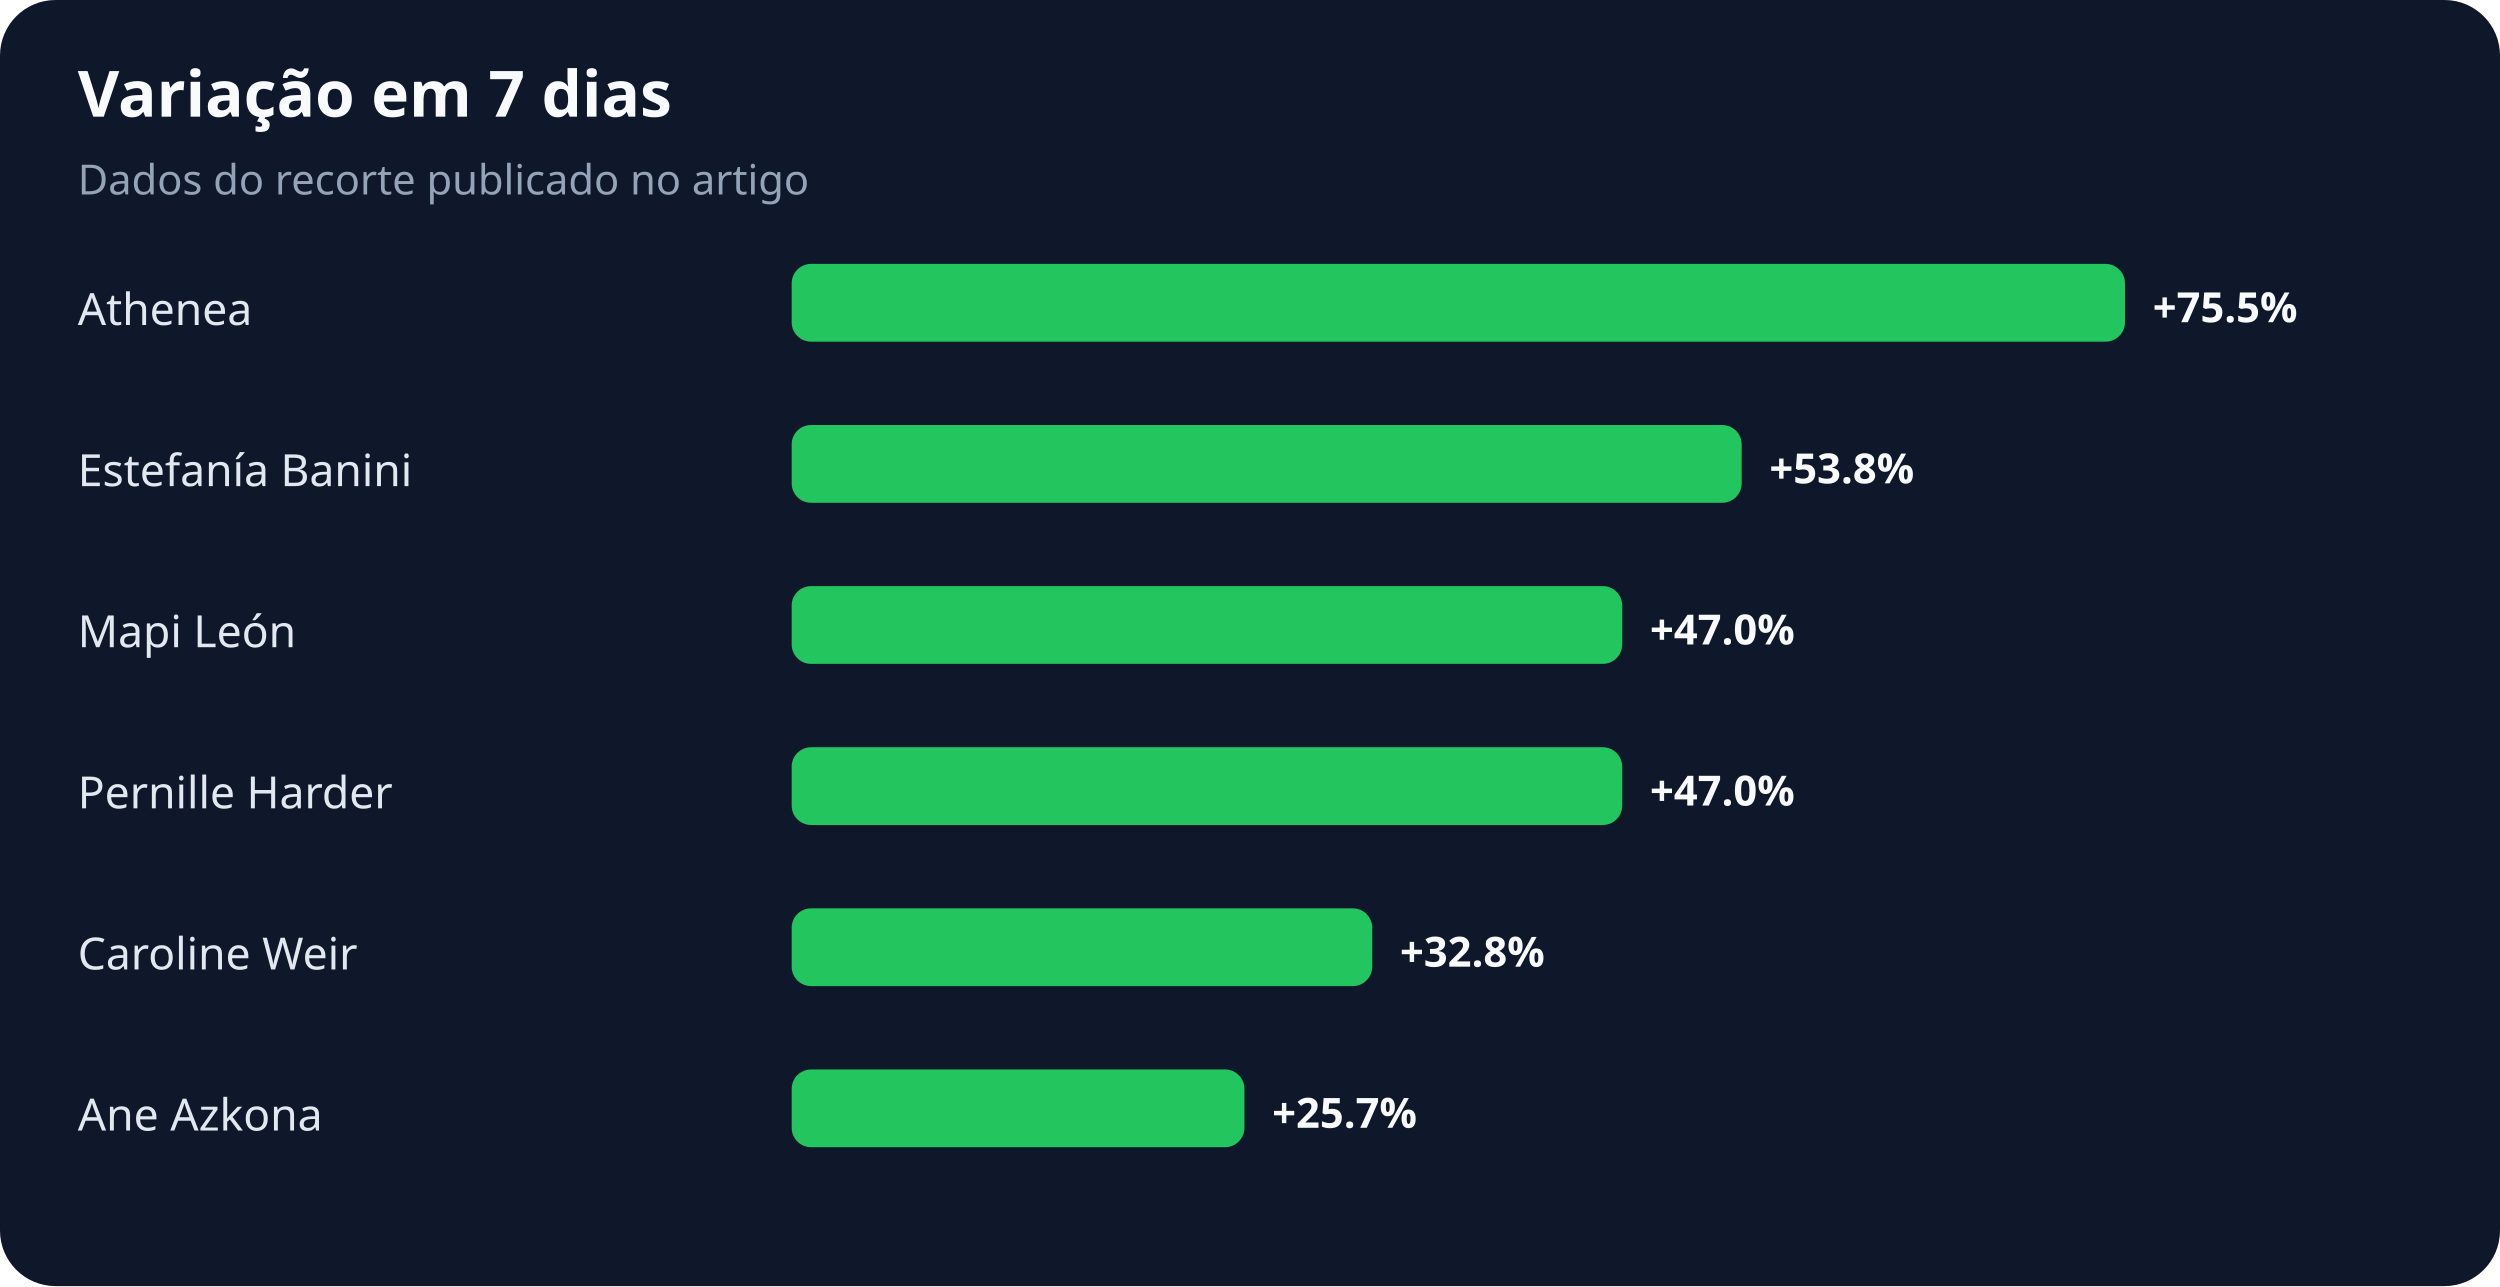
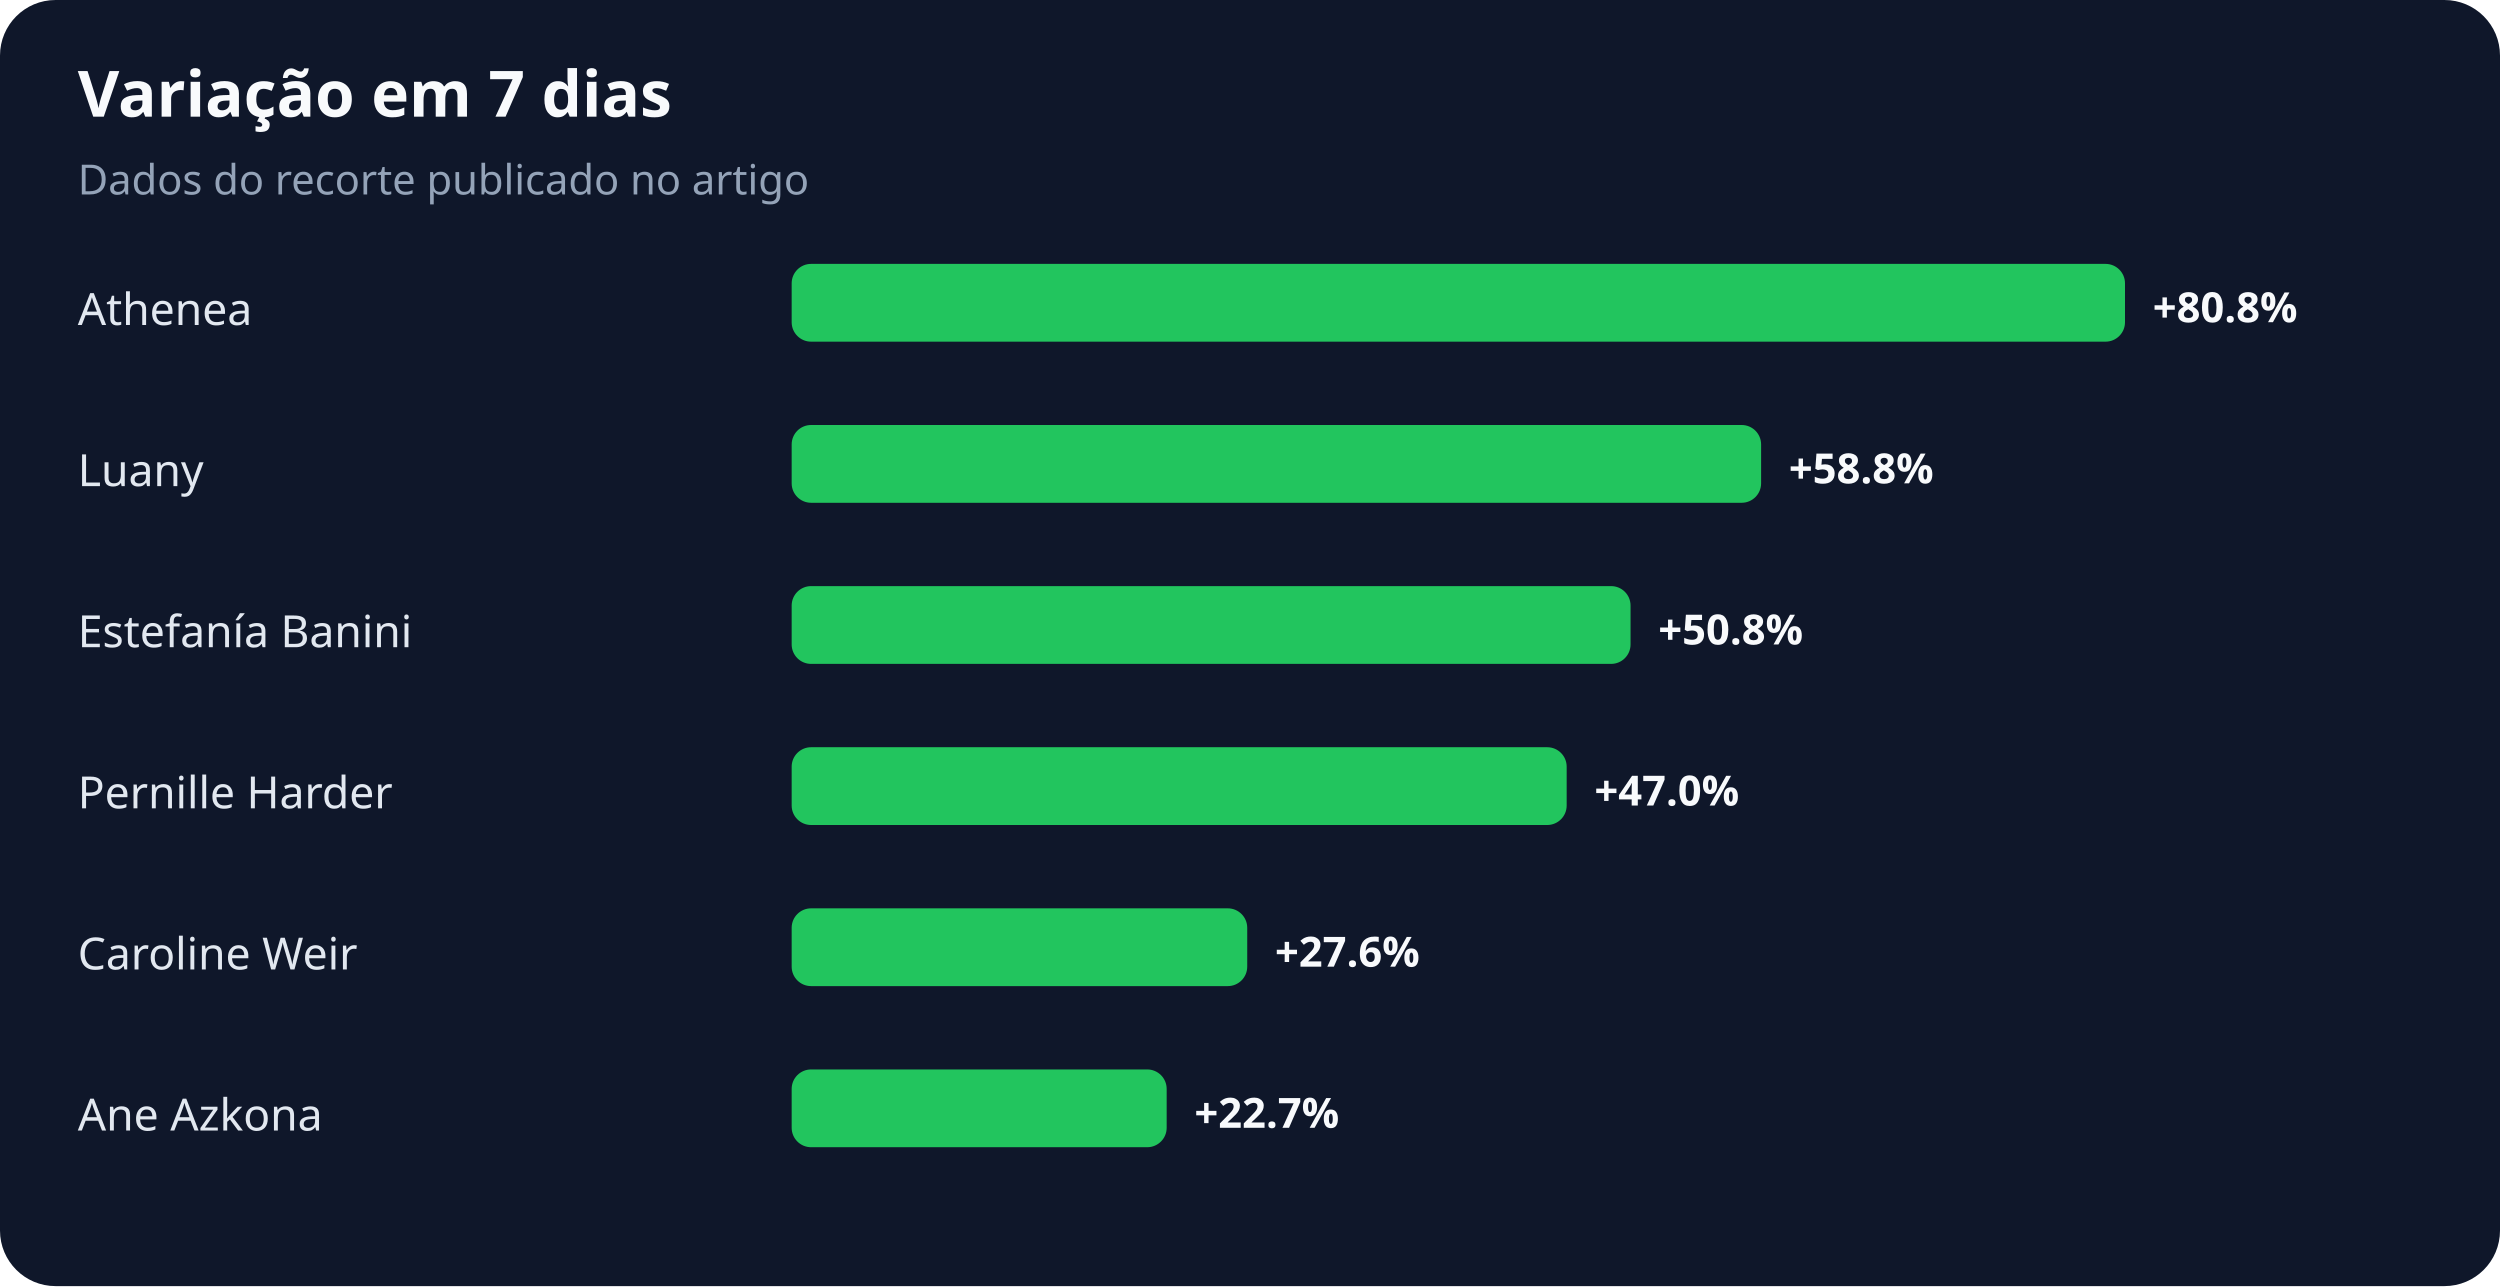
<svg xmlns="http://www.w3.org/2000/svg" width="900" height="463" viewBox="0 0 900 463" role="img" aria-labelledby="title desc">
  <rect width="100%" height="100%" rx="20" fill="#0f172a" />
  <text x="28" y="42" fill="#f8fafc" font-family="system-ui,sans-serif" font-size="23" font-weight="700">Variação em 7 dias</text>
  <text x="28" y="70" fill="#94a3b8" font-family="system-ui,sans-serif" font-size="15">Dados do recorte publicado no artigo</text>
  <text x="28" y="117" fill="#e2e8f0" font-family="system-ui,sans-serif" font-size="16">Athenea</text>
  <rect x="285" y="95" width="480" height="28" rx="7" fill="#22c55e" />
-   <text x="775" y="116" fill="#f8fafc" font-family="system-ui,sans-serif" font-size="15" font-weight="700">+75.5%</text>
-   <text x="28" y="175" fill="#e2e8f0" font-family="system-ui,sans-serif" font-size="16">Estefanía Banini</text>
-   <rect x="285" y="153" width="342" height="28" rx="7" fill="#22c55e" />
-   <text x="637" y="174" fill="#f8fafc" font-family="system-ui,sans-serif" font-size="15" font-weight="700">+53.8%</text>
-   <text x="28" y="233" fill="#e2e8f0" font-family="system-ui,sans-serif" font-size="16">Mapi León</text>
-   <rect x="285" y="211" width="299" height="28" rx="7" fill="#22c55e" />
-   <text x="594" y="232" fill="#f8fafc" font-family="system-ui,sans-serif" font-size="15" font-weight="700">+47.0%</text>
+   <text x="775" y="116" fill="#f8fafc" font-family="system-ui,sans-serif" font-size="15" font-weight="700">+80.8%</text>
+   <text x="28" y="175" fill="#e2e8f0" font-family="system-ui,sans-serif" font-size="16">Luany</text>
+   <rect x="285" y="153" width="349" height="28" rx="7" fill="#22c55e" />
+   <text x="644" y="174" fill="#f8fafc" font-family="system-ui,sans-serif" font-size="15" font-weight="700">+58.8%</text>
+   <text x="28" y="233" fill="#e2e8f0" font-family="system-ui,sans-serif" font-size="16">Estefanía Banini</text>
+   <rect x="285" y="211" width="302" height="28" rx="7" fill="#22c55e" />
+   <text x="597" y="232" fill="#f8fafc" font-family="system-ui,sans-serif" font-size="15" font-weight="700">+50.8%</text>
  <text x="28" y="291" fill="#e2e8f0" font-family="system-ui,sans-serif" font-size="16">Pernille Harder</text>
-   <rect x="285" y="269" width="299" height="28" rx="7" fill="#22c55e" />
-   <text x="594" y="290" fill="#f8fafc" font-family="system-ui,sans-serif" font-size="15" font-weight="700">+47.0%</text>
+   <rect x="285" y="269" width="279" height="28" rx="7" fill="#22c55e" />
+   <text x="574" y="290" fill="#f8fafc" font-family="system-ui,sans-serif" font-size="15" font-weight="700">+47.0%</text>
  <text x="28" y="349" fill="#e2e8f0" font-family="system-ui,sans-serif" font-size="16">Caroline Weir</text>
-   <rect x="285" y="327" width="209" height="28" rx="7" fill="#22c55e" />
-   <text x="504" y="348" fill="#f8fafc" font-family="system-ui,sans-serif" font-size="15" font-weight="700">+32.8%</text>
+   <rect x="285" y="327" width="164" height="28" rx="7" fill="#22c55e" />
+   <text x="459" y="348" fill="#f8fafc" font-family="system-ui,sans-serif" font-size="15" font-weight="700">+27.6%</text>
  <text x="28" y="407" fill="#e2e8f0" font-family="system-ui,sans-serif" font-size="16">Ane Azkona</text>
-   <rect x="285" y="385" width="163" height="28" rx="7" fill="#22c55e" />
-   <text x="458" y="406" fill="#f8fafc" font-family="system-ui,sans-serif" font-size="15" font-weight="700">+25.7%</text>
+   <rect x="285" y="385" width="135" height="28" rx="7" fill="#22c55e" />
+   <text x="430" y="406" fill="#f8fafc" font-family="system-ui,sans-serif" font-size="15" font-weight="700">+22.7%</text>
</svg>
